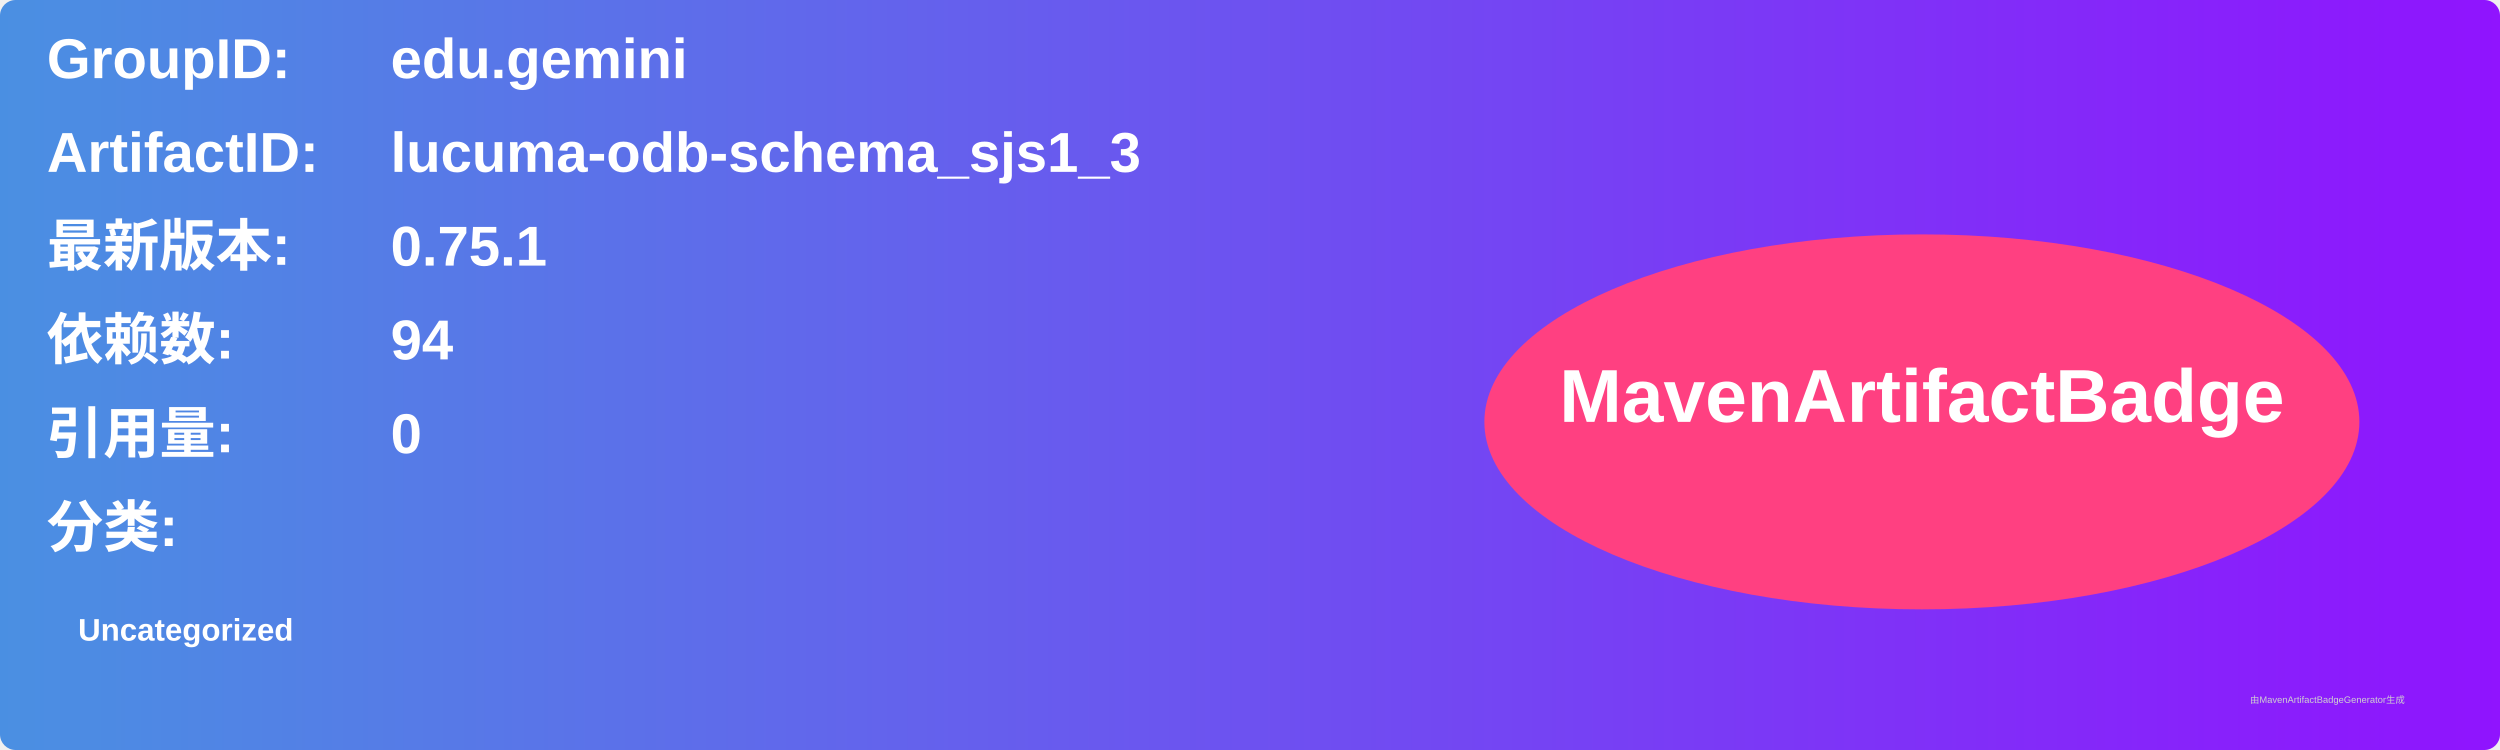
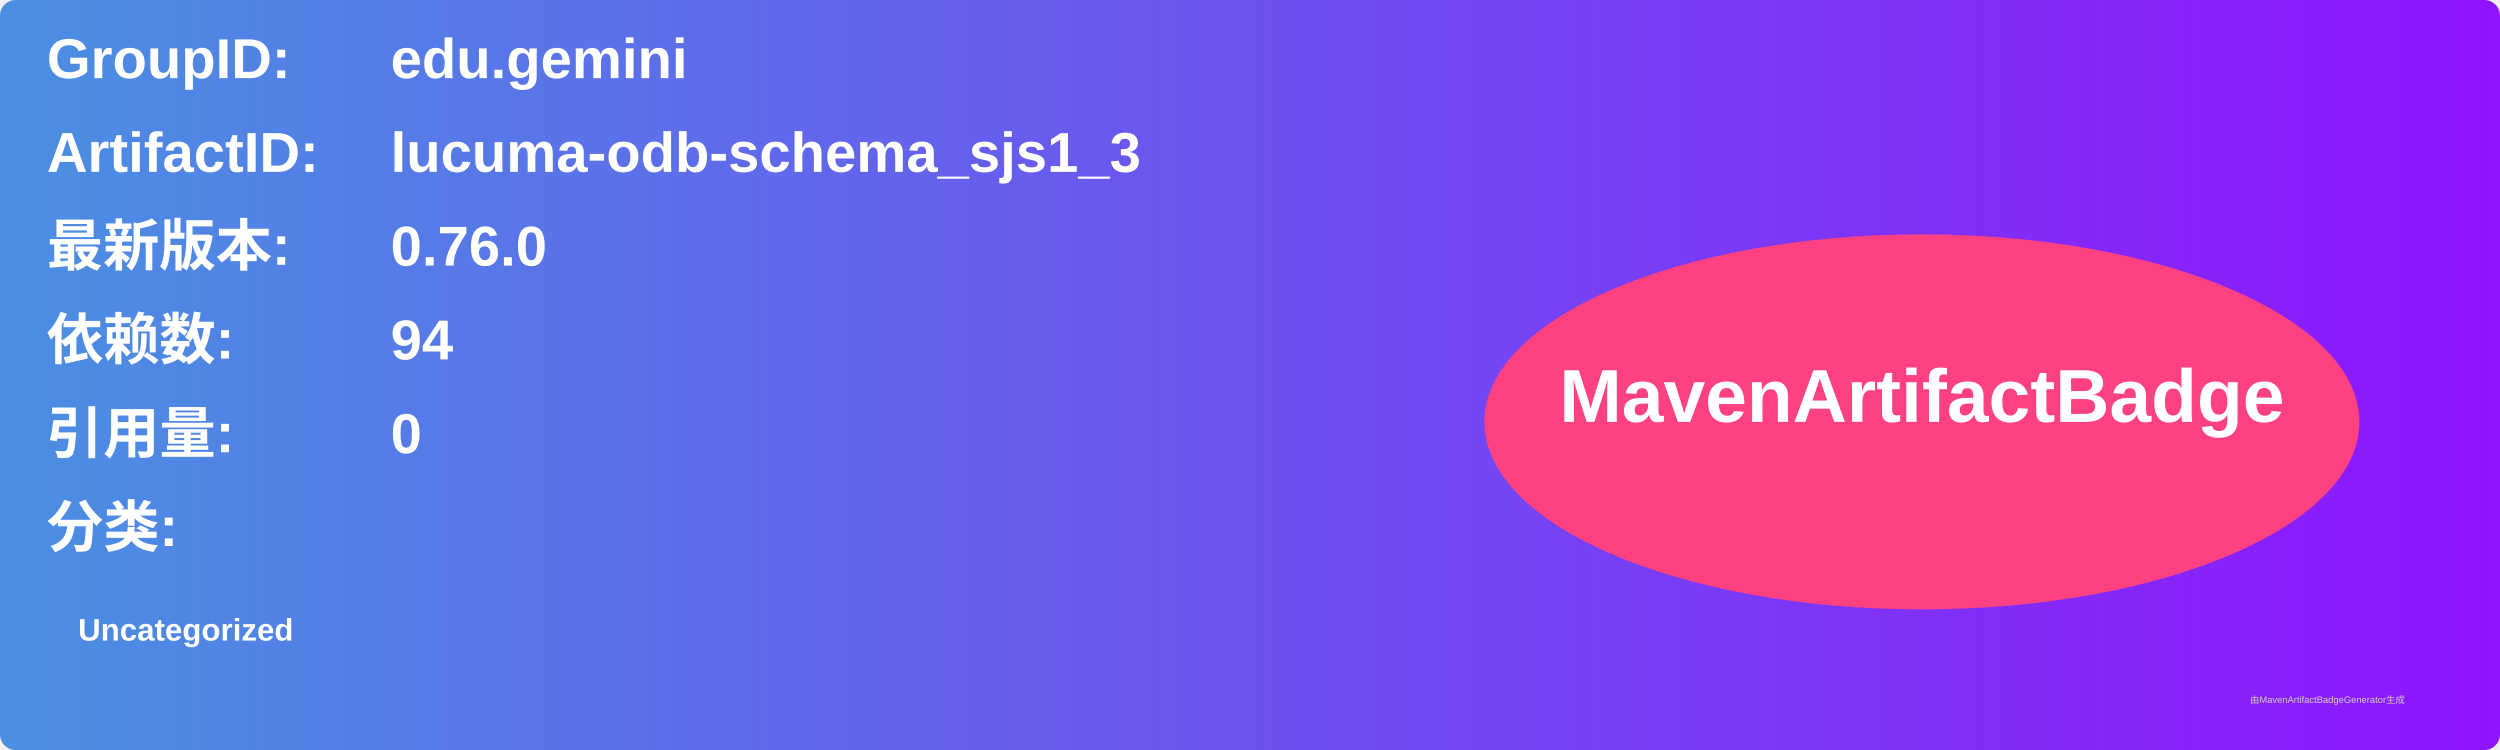
<svg xmlns="http://www.w3.org/2000/svg" width="800" height="240" viewBox="0 0 800 240">
  <linearGradient id="grad" x1="0%" y1="0%" x2="100%" y2="0%">
    <stop offset="0%" stop-color="#4a90e2" />
    <stop offset="100%" stop-color="#9013fe" />
  </linearGradient>
  <rect width="100%" height="100%" rx="5" ry="5" fill="url(#grad)" />
  <g transform="translate(15, 15)">
    <text x="0" y="10" font-family="Arial" font-size="18" fill="white" font-weight="bold" width="260">GroupID:</text>
    <text x="110" y="10" font-family="Arial" font-size="18" fill="white" font-weight="bold" width="460">edu.gemini</text>
    <text x="0" y="40" font-family="Arial" font-size="18" fill="white" font-weight="bold" width="260">ArtifactID:</text>
    <text x="110" y="40" font-family="Arial" font-size="18" fill="white" font-weight="bold" width="460">lucuma-odb-schema_sjs1_3</text>
    <text x="0" y="70" font-family="Arial" font-size="18" fill="white" font-weight="bold">最新版本:</text>
    <text x="110" y="70" font-family="Arial" font-size="18" fill="white" font-weight="bold">
-       <tspan font-weight="bold">0.75.1</tspan>
+       <tspan font-weight="bold">0.76.0</tspan>
    </text>
    <text x="0" y="100" font-family="Arial" font-size="18" fill="white" font-weight="bold">依赖数: </text>
    <text x="110" y="100" font-family="Arial" font-size="18" fill="white">
      <tspan font-weight="bold">94</tspan>
    </text>
    <text x="0" y="130" font-family="Arial" font-size="18" fill="white" font-weight="bold">引用量: </text>
    <text x="110" y="130" font-family="Arial" font-size="18" fill="white">
      <tspan font-weight="bold">0</tspan>
    </text>
    <text x="0" y="160" font-family="Arial" font-size="18" fill="white" font-weight="bold">分类:</text>
    <text x="10" y="190" font-family="Arial" font-size="10" fill="white">
      <tspan font-weight="bold">Uncategorized</tspan>
    </text>
    <ellipse cx="600" cy="120" rx="140" ry="60" fill="#ff4081" />
    <text x="600" y="120" text-anchor="middle" font-family="Arial" font-size="24" fill="white" font-weight="bold">MavenArtifactBadge</text>
  </g>
  <text x="720" y="225" font-family="Arial" font-size="3" fill="#d0d0d0">由MavenArtifactBadgeGenerator生成</text>
</svg>
